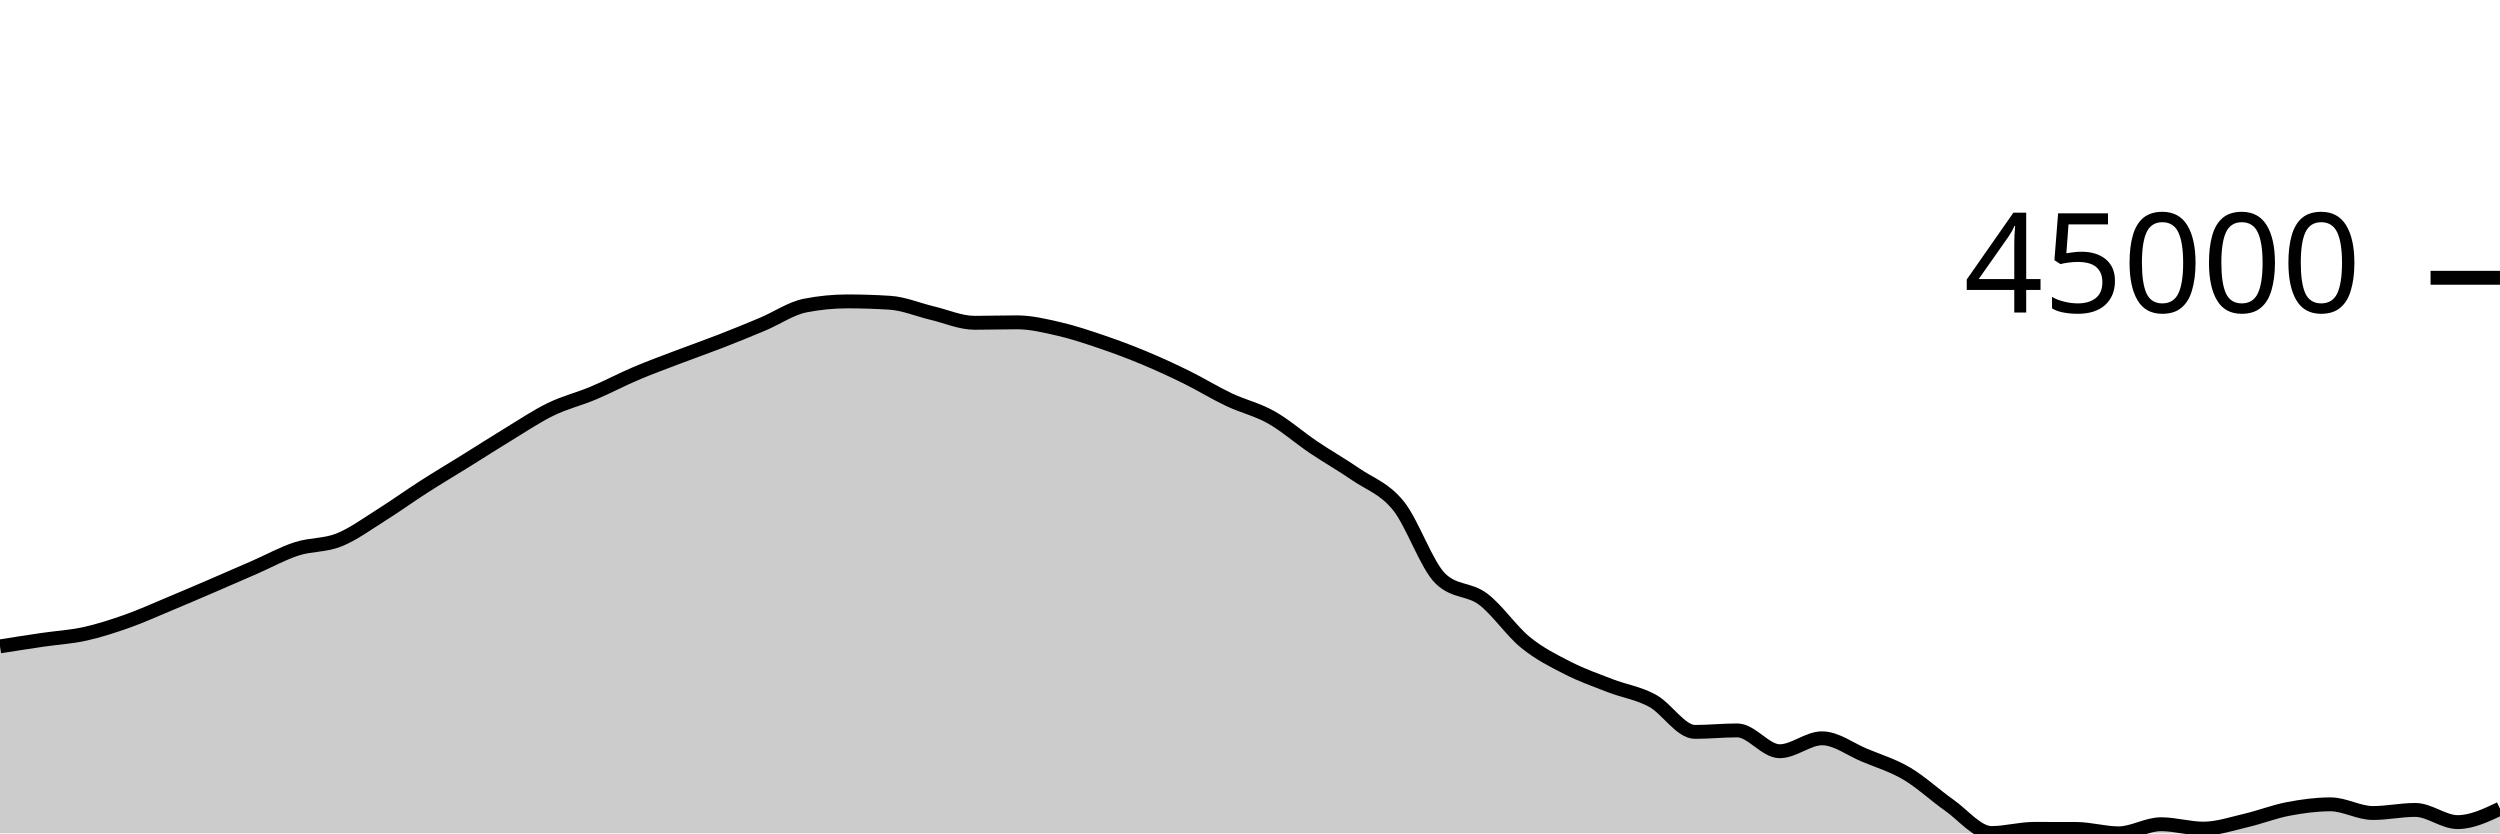
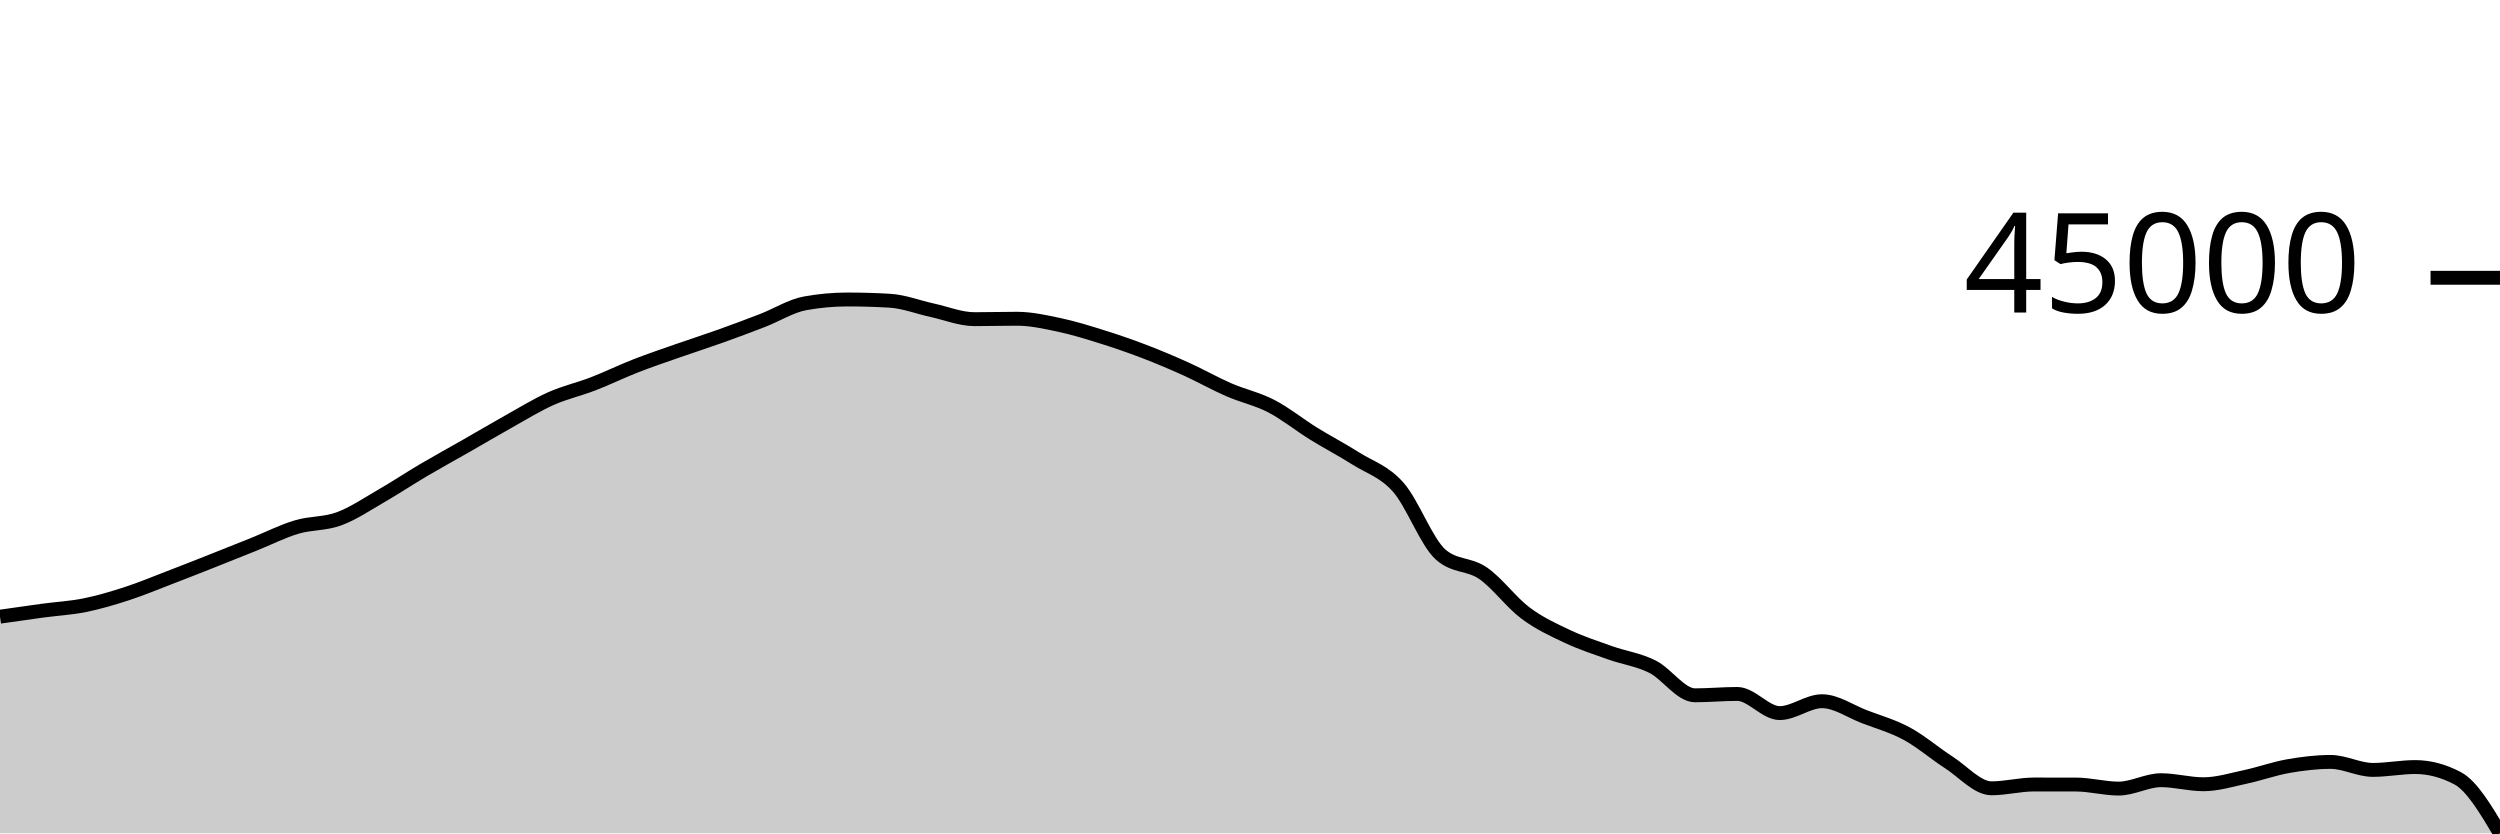
<svg xmlns="http://www.w3.org/2000/svg" viewBox="0 0 180 60">
  <g transform="translate(0,20)">
-     <path class="area" fill="rgba(0, 0, 0, 0.2)" d="M0,26.539C1.017,26.378,2.034,26.218,3.051,26.069C4.068,25.919,5.085,25.864,6.102,25.64C7.119,25.417,8.136,25.087,9.153,24.727C10.169,24.368,11.186,23.905,12.203,23.481C13.22,23.057,14.237,22.62,15.254,22.183C16.271,21.746,17.288,21.303,18.305,20.859C19.322,20.415,20.339,19.849,21.356,19.519C22.373,19.188,23.39,19.283,24.407,18.876C25.424,18.469,26.441,17.717,27.458,17.08C28.475,16.443,29.492,15.707,30.508,15.055C31.525,14.403,32.542,13.799,33.559,13.167C34.576,12.535,35.593,11.879,36.61,11.262C37.627,10.644,38.644,9.958,39.661,9.465C40.678,8.972,41.695,8.73,42.712,8.303C43.729,7.876,44.746,7.333,45.763,6.901C46.78,6.468,47.797,6.098,48.814,5.71C49.831,5.322,50.847,4.97,51.864,4.574C52.881,4.179,53.898,3.766,54.915,3.337C55.932,2.909,56.949,2.202,57.966,2.002C58.983,1.801,60,1.7,61.017,1.7C62.034,1.7,63.051,1.733,64.068,1.798C65.085,1.863,66.102,2.302,67.119,2.543C68.136,2.783,69.153,3.241,70.169,3.241C71.186,3.241,72.203,3.208,73.22,3.208C74.237,3.208,75.254,3.457,76.271,3.691C77.288,3.926,78.305,4.27,79.322,4.615C80.339,4.961,81.356,5.341,82.373,5.765C83.39,6.188,84.407,6.656,85.424,7.157C86.441,7.658,87.458,8.289,88.475,8.77C89.492,9.252,90.508,9.475,91.525,10.047C92.542,10.619,93.559,11.516,94.576,12.202C95.593,12.887,96.61,13.459,97.627,14.159C98.644,14.859,99.661,15.151,100.678,16.404C101.695,17.657,102.712,20.705,103.729,21.677C104.746,22.649,105.763,22.373,106.78,23.135C107.797,23.898,108.814,25.423,109.831,26.25C110.847,27.078,111.864,27.58,112.881,28.099C113.898,28.619,114.915,28.975,115.932,29.368C116.949,29.761,117.966,29.902,118.983,30.456C120,31.011,121.017,32.696,122.034,32.696C123.051,32.696,124.068,32.589,125.085,32.589C126.102,32.589,127.119,34.089,128.136,34.089C129.153,34.089,130.169,33.158,131.186,33.158C132.203,33.158,133.22,33.948,134.237,34.372C135.254,34.796,136.271,35.101,137.288,35.7C138.305,36.3,139.322,37.256,140.339,37.969C141.356,38.682,142.373,39.978,143.39,39.978C144.407,39.978,145.424,39.68,146.441,39.68C147.458,39.68,148.475,39.682,149.492,39.685C150.508,39.689,151.525,40,152.542,40C153.559,40,154.576,39.345,155.593,39.345C156.61,39.345,157.627,39.661,158.644,39.661C159.661,39.661,160.678,39.313,161.695,39.077C162.712,38.841,163.729,38.438,164.746,38.244C165.763,38.049,166.78,37.912,167.797,37.912C168.814,37.912,169.831,38.537,170.847,38.537C171.864,38.537,172.881,38.315,173.898,38.315C174.915,38.315,175.932,39.192,176.949,39.192C177.966,39.192,178.983,38.709,180,38.227L180,40C178.983,40,177.966,40,176.949,40C175.932,40,174.915,40,173.898,40C172.881,40,171.864,40,170.847,40C169.831,40,168.814,40,167.797,40C166.78,40,165.763,40,164.746,40C163.729,40,162.712,40,161.695,40C160.678,40,159.661,40,158.644,40C157.627,40,156.61,40,155.593,40C154.576,40,153.559,40,152.542,40C151.525,40,150.508,40,149.492,40C148.475,40,147.458,40,146.441,40C145.424,40,144.407,40,143.39,40C142.373,40,141.356,40,140.339,40C139.322,40,138.305,40,137.288,40C136.271,40,135.254,40,134.237,40C133.22,40,132.203,40,131.186,40C130.169,40,129.153,40,128.136,40C127.119,40,126.102,40,125.085,40C124.068,40,123.051,40,122.034,40C121.017,40,120,40,118.983,40C117.966,40,116.949,40,115.932,40C114.915,40,113.898,40,112.881,40C111.864,40,110.847,40,109.831,40C108.814,40,107.797,40,106.78,40C105.763,40,104.746,40,103.729,40C102.712,40,101.695,40,100.678,40C99.661,40,98.644,40,97.627,40C96.61,40,95.593,40,94.576,40C93.559,40,92.542,40,91.525,40C90.508,40,89.492,40,88.475,40C87.458,40,86.441,40,85.424,40C84.407,40,83.39,40,82.373,40C81.356,40,80.339,40,79.322,40C78.305,40,77.288,40,76.271,40C75.254,40,74.237,40,73.22,40C72.203,40,71.186,40,70.169,40C69.153,40,68.136,40,67.119,40C66.102,40,65.085,40,64.068,40C63.051,40,62.034,40,61.017,40C60,40,58.983,40,57.966,40C56.949,40,55.932,40,54.915,40C53.898,40,52.881,40,51.864,40C50.847,40,49.831,40,48.814,40C47.797,40,46.78,40,45.763,40C44.746,40,43.729,40,42.712,40C41.695,40,40.678,40,39.661,40C38.644,40,37.627,40,36.61,40C35.593,40,34.576,40,33.559,40C32.542,40,31.525,40,30.508,40C29.492,40,28.475,40,27.458,40C26.441,40,25.424,40,24.407,40C23.39,40,22.373,40,21.356,40C20.339,40,19.322,40,18.305,40C17.288,40,16.271,40,15.254,40C14.237,40,13.22,40,12.203,40C11.186,40,10.169,40,9.153,40C8.136,40,7.119,40,6.102,40C5.085,40,4.068,40,3.051,40C2.034,40,1.017,40,0,40Z" />
-     <path class="line" stroke="black" fill="none" d="M0,26.539C1.017,26.378,2.034,26.218,3.051,26.069C4.068,25.919,5.085,25.864,6.102,25.64C7.119,25.417,8.136,25.087,9.153,24.727C10.169,24.368,11.186,23.905,12.203,23.481C13.22,23.057,14.237,22.62,15.254,22.183C16.271,21.746,17.288,21.303,18.305,20.859C19.322,20.415,20.339,19.849,21.356,19.519C22.373,19.188,23.39,19.283,24.407,18.876C25.424,18.469,26.441,17.717,27.458,17.08C28.475,16.443,29.492,15.707,30.508,15.055C31.525,14.403,32.542,13.799,33.559,13.167C34.576,12.535,35.593,11.879,36.61,11.262C37.627,10.644,38.644,9.958,39.661,9.465C40.678,8.972,41.695,8.73,42.712,8.303C43.729,7.876,44.746,7.333,45.763,6.901C46.78,6.468,47.797,6.098,48.814,5.71C49.831,5.322,50.847,4.97,51.864,4.574C52.881,4.179,53.898,3.766,54.915,3.337C55.932,2.909,56.949,2.202,57.966,2.002C58.983,1.801,60,1.7,61.017,1.7C62.034,1.7,63.051,1.733,64.068,1.798C65.085,1.863,66.102,2.302,67.119,2.543C68.136,2.783,69.153,3.241,70.169,3.241C71.186,3.241,72.203,3.208,73.22,3.208C74.237,3.208,75.254,3.457,76.271,3.691C77.288,3.926,78.305,4.27,79.322,4.615C80.339,4.961,81.356,5.341,82.373,5.765C83.39,6.188,84.407,6.656,85.424,7.157C86.441,7.658,87.458,8.289,88.475,8.77C89.492,9.252,90.508,9.475,91.525,10.047C92.542,10.619,93.559,11.516,94.576,12.202C95.593,12.887,96.61,13.459,97.627,14.159C98.644,14.859,99.661,15.151,100.678,16.404C101.695,17.657,102.712,20.705,103.729,21.677C104.746,22.649,105.763,22.373,106.78,23.135C107.797,23.898,108.814,25.423,109.831,26.25C110.847,27.078,111.864,27.58,112.881,28.099C113.898,28.619,114.915,28.975,115.932,29.368C116.949,29.761,117.966,29.902,118.983,30.456C120,31.011,121.017,32.696,122.034,32.696C123.051,32.696,124.068,32.589,125.085,32.589C126.102,32.589,127.119,34.089,128.136,34.089C129.153,34.089,130.169,33.158,131.186,33.158C132.203,33.158,133.22,33.948,134.237,34.372C135.254,34.796,136.271,35.101,137.288,35.7C138.305,36.3,139.322,37.256,140.339,37.969C141.356,38.682,142.373,39.978,143.39,39.978C144.407,39.978,145.424,39.68,146.441,39.68C147.458,39.68,148.475,39.682,149.492,39.685C150.508,39.689,151.525,40,152.542,40C153.559,40,154.576,39.345,155.593,39.345C156.61,39.345,157.627,39.661,158.644,39.661C159.661,39.661,160.678,39.313,161.695,39.077C162.712,38.841,163.729,38.438,164.746,38.244C165.763,38.049,166.78,37.912,167.797,37.912C168.814,37.912,169.831,38.537,170.847,38.537C171.864,38.537,172.881,38.315,173.898,38.315C174.915,38.315,175.932,39.192,176.949,39.192C177.966,39.192,178.983,38.709,180,38.227" />
+     <path class="area" fill="rgba(0, 0, 0, 0.2)" d="M0,24.401C1.017,24.254,2.034,24.106,3.051,23.969C4.068,23.831,5.085,23.78,6.102,23.575C7.119,23.369,8.136,23.067,9.153,22.736C10.169,22.405,11.186,21.979,12.203,21.589C13.22,21.2,14.237,20.798,15.254,20.396C16.271,19.994,17.288,19.587,18.305,19.178C19.322,18.77,20.339,18.25,21.356,17.947C22.373,17.643,23.39,17.729,24.407,17.355C25.424,16.982,26.441,16.29,27.458,15.704C28.475,15.118,29.492,14.442,30.508,13.842C31.525,13.243,32.542,12.688,33.559,12.107C34.576,11.525,35.593,10.922,36.61,10.354C37.627,9.787,38.644,9.156,39.661,8.702C40.678,8.249,41.695,8.027,42.712,7.634C43.729,7.241,44.746,6.742,45.763,6.345C46.78,5.947,47.797,5.607,48.814,5.25C49.831,4.894,50.847,4.569,51.864,4.206C52.881,3.842,53.898,3.463,54.915,3.069C55.932,2.674,56.949,2.025,57.966,1.84C58.983,1.656,60,1.563,61.017,1.563C62.034,1.563,63.051,1.593,64.068,1.653C65.085,1.713,66.102,2.117,67.119,2.338C68.136,2.559,69.153,2.98,70.169,2.98C71.186,2.98,72.203,2.95,73.22,2.95C74.237,2.95,75.254,3.179,76.271,3.394C77.288,3.61,78.305,3.926,79.322,4.244C80.339,4.561,81.356,4.911,82.373,5.3C83.39,5.69,84.407,6.12,85.424,6.58C86.441,7.041,87.458,7.621,88.475,8.064C89.492,8.507,90.508,8.712,91.525,9.238C92.542,9.763,93.559,10.589,94.576,11.219C95.593,11.849,96.61,12.374,97.627,13.018C98.644,13.662,99.661,13.931,100.678,15.083C101.695,16.235,102.712,19.037,103.729,19.931C104.746,20.825,105.763,20.571,106.78,21.272C107.797,21.973,108.814,23.375,109.831,24.136C110.847,24.897,111.864,25.358,112.881,25.836C113.898,26.314,114.915,26.641,115.932,27.003C116.949,27.364,117.966,27.493,118.983,28.003C120,28.513,121.017,30.062,122.034,30.062C123.051,30.062,124.068,29.964,125.085,29.964C126.102,29.964,127.119,31.343,128.136,31.343C129.153,31.343,130.169,30.487,131.186,30.487C132.203,30.487,133.22,31.214,134.237,31.603C135.254,31.993,136.271,32.273,137.288,32.824C138.305,33.376,139.322,34.255,140.339,34.911C141.356,35.566,142.373,36.758,143.39,36.758C144.407,36.758,145.424,36.484,146.441,36.484C147.458,36.484,148.475,36.485,149.492,36.488C150.508,36.492,151.525,36.778,152.542,36.778C153.559,36.778,154.576,36.175,155.593,36.175C156.61,36.175,157.627,36.466,158.644,36.466C159.661,36.466,160.678,36.146,161.695,35.929C162.712,35.712,163.729,35.342,164.746,35.163C165.763,34.984,166.78,34.858,167.797,34.858C168.814,34.858,169.831,35.433,170.847,35.433C171.864,35.433,172.881,35.228,173.898,35.228C174.915,35.228,175.932,35.497,176.949,36.035C177.966,36.572,178.983,38.286,180,40L180,40C178.983,40,177.966,40,176.949,40C175.932,40,174.915,40,173.898,40C172.881,40,171.864,40,170.847,40C169.831,40,168.814,40,167.797,40C166.78,40,165.763,40,164.746,40C163.729,40,162.712,40,161.695,40C160.678,40,159.661,40,158.644,40C157.627,40,156.61,40,155.593,40C154.576,40,153.559,40,152.542,40C151.525,40,150.508,40,149.492,40C148.475,40,147.458,40,146.441,40C145.424,40,144.407,40,143.39,40C142.373,40,141.356,40,140.339,40C139.322,40,138.305,40,137.288,40C136.271,40,135.254,40,134.237,40C133.22,40,132.203,40,131.186,40C130.169,40,129.153,40,128.136,40C127.119,40,126.102,40,125.085,40C124.068,40,123.051,40,122.034,40C121.017,40,120,40,118.983,40C117.966,40,116.949,40,115.932,40C114.915,40,113.898,40,112.881,40C111.864,40,110.847,40,109.831,40C108.814,40,107.797,40,106.78,40C105.763,40,104.746,40,103.729,40C102.712,40,101.695,40,100.678,40C99.661,40,98.644,40,97.627,40C96.61,40,95.593,40,94.576,40C93.559,40,92.542,40,91.525,40C90.508,40,89.492,40,88.475,40C87.458,40,86.441,40,85.424,40C84.407,40,83.39,40,82.373,40C81.356,40,80.339,40,79.322,40C78.305,40,77.288,40,76.271,40C75.254,40,74.237,40,73.22,40C72.203,40,71.186,40,70.169,40C69.153,40,68.136,40,67.119,40C66.102,40,65.085,40,64.068,40C63.051,40,62.034,40,61.017,40C60,40,58.983,40,57.966,40C56.949,40,55.932,40,54.915,40C53.898,40,52.881,40,51.864,40C50.847,40,49.831,40,48.814,40C47.797,40,46.78,40,45.763,40C44.746,40,43.729,40,42.712,40C41.695,40,40.678,40,39.661,40C38.644,40,37.627,40,36.61,40C35.593,40,34.576,40,33.559,40C32.542,40,31.525,40,30.508,40C29.492,40,28.475,40,27.458,40C26.441,40,25.424,40,24.407,40C23.39,40,22.373,40,21.356,40C20.339,40,19.322,40,18.305,40C17.288,40,16.271,40,15.254,40C14.237,40,13.22,40,12.203,40C11.186,40,10.169,40,9.153,40C8.136,40,7.119,40,6.102,40C5.085,40,4.068,40,3.051,40C2.034,40,1.017,40,0,40Z" />
+     <path class="line" stroke="black" fill="none" d="M0,24.401C1.017,24.254,2.034,24.106,3.051,23.969C4.068,23.831,5.085,23.78,6.102,23.575C7.119,23.369,8.136,23.067,9.153,22.736C10.169,22.405,11.186,21.979,12.203,21.589C13.22,21.2,14.237,20.798,15.254,20.396C16.271,19.994,17.288,19.587,18.305,19.178C19.322,18.77,20.339,18.25,21.356,17.947C22.373,17.643,23.39,17.729,24.407,17.355C25.424,16.982,26.441,16.29,27.458,15.704C28.475,15.118,29.492,14.442,30.508,13.842C31.525,13.243,32.542,12.688,33.559,12.107C34.576,11.525,35.593,10.922,36.61,10.354C37.627,9.787,38.644,9.156,39.661,8.702C40.678,8.249,41.695,8.027,42.712,7.634C43.729,7.241,44.746,6.742,45.763,6.345C46.78,5.947,47.797,5.607,48.814,5.25C49.831,4.894,50.847,4.569,51.864,4.206C52.881,3.842,53.898,3.463,54.915,3.069C55.932,2.674,56.949,2.025,57.966,1.84C58.983,1.656,60,1.563,61.017,1.563C62.034,1.563,63.051,1.593,64.068,1.653C65.085,1.713,66.102,2.117,67.119,2.338C68.136,2.559,69.153,2.98,70.169,2.98C71.186,2.98,72.203,2.95,73.22,2.95C74.237,2.95,75.254,3.179,76.271,3.394C77.288,3.61,78.305,3.926,79.322,4.244C80.339,4.561,81.356,4.911,82.373,5.3C83.39,5.69,84.407,6.12,85.424,6.58C86.441,7.041,87.458,7.621,88.475,8.064C89.492,8.507,90.508,8.712,91.525,9.238C92.542,9.763,93.559,10.589,94.576,11.219C95.593,11.849,96.61,12.374,97.627,13.018C98.644,13.662,99.661,13.931,100.678,15.083C101.695,16.235,102.712,19.037,103.729,19.931C104.746,20.825,105.763,20.571,106.78,21.272C107.797,21.973,108.814,23.375,109.831,24.136C110.847,24.897,111.864,25.358,112.881,25.836C113.898,26.314,114.915,26.641,115.932,27.003C116.949,27.364,117.966,27.493,118.983,28.003C120,28.513,121.017,30.062,122.034,30.062C123.051,30.062,124.068,29.964,125.085,29.964C126.102,29.964,127.119,31.343,128.136,31.343C129.153,31.343,130.169,30.487,131.186,30.487C132.203,30.487,133.22,31.214,134.237,31.603C135.254,31.993,136.271,32.273,137.288,32.824C138.305,33.376,139.322,34.255,140.339,34.911C141.356,35.566,142.373,36.758,143.39,36.758C144.407,36.758,145.424,36.484,146.441,36.484C147.458,36.484,148.475,36.485,149.492,36.488C150.508,36.492,151.525,36.778,152.542,36.778C153.559,36.778,154.576,36.175,155.593,36.175C156.61,36.175,157.627,36.466,158.644,36.466C159.661,36.466,160.678,36.146,161.695,35.929C162.712,35.712,163.729,35.342,164.746,35.163C165.763,34.984,166.78,34.858,167.797,34.858C168.814,34.858,169.831,35.433,170.847,35.433C171.864,35.433,172.881,35.228,173.898,35.228C174.915,35.228,175.932,35.497,176.949,36.035C177.966,36.572,178.983,38.286,180,40" />
    <path class="axis-ceiling" stroke-width="1" stroke="black" fill="none" d="M175,0L180,0" />
    <text class="axis-ceiling-label" font-family="sans-serif" text-anchor="end" font-size="10px" x="170" y="2.5">45000</text>
  </g>
</svg>
